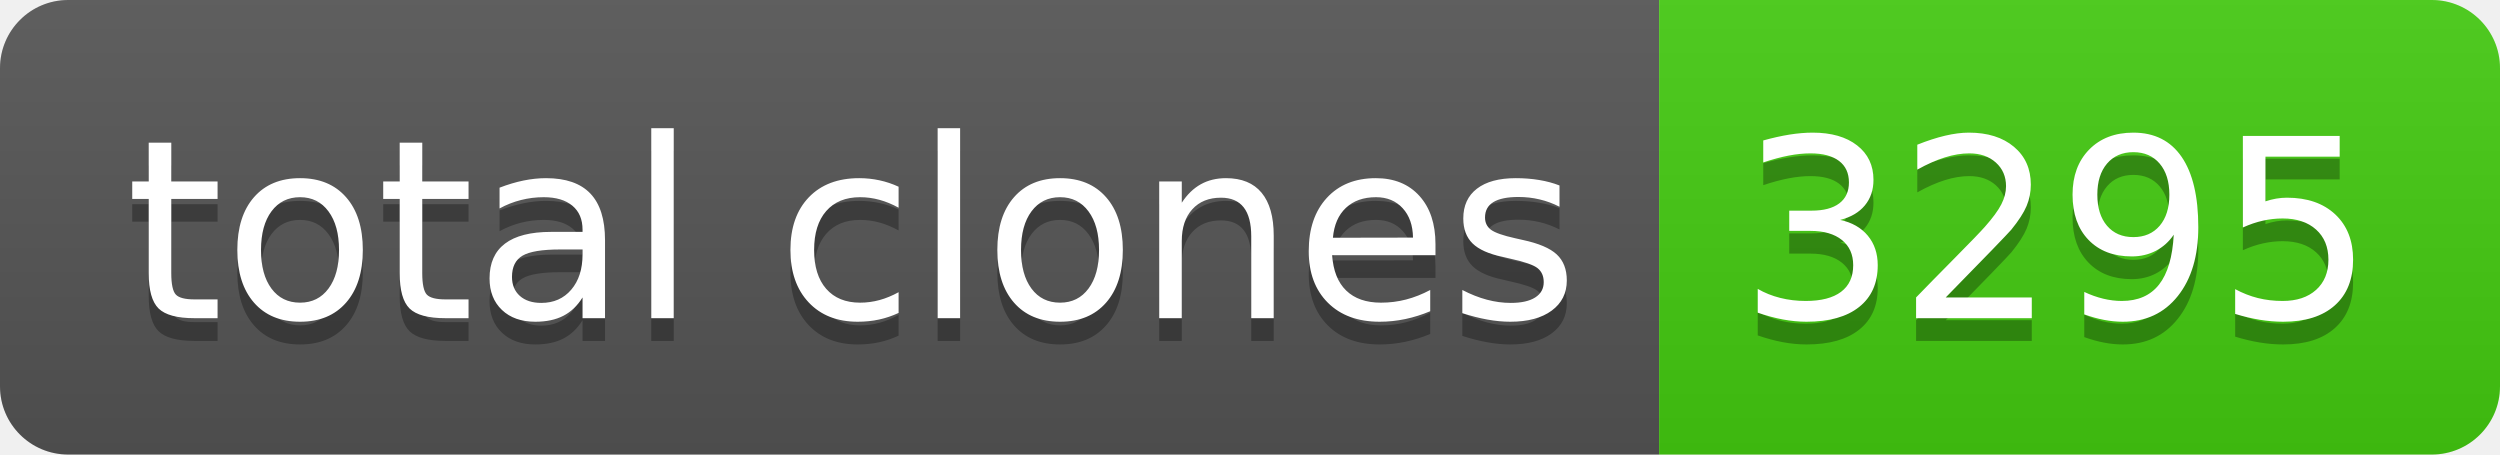
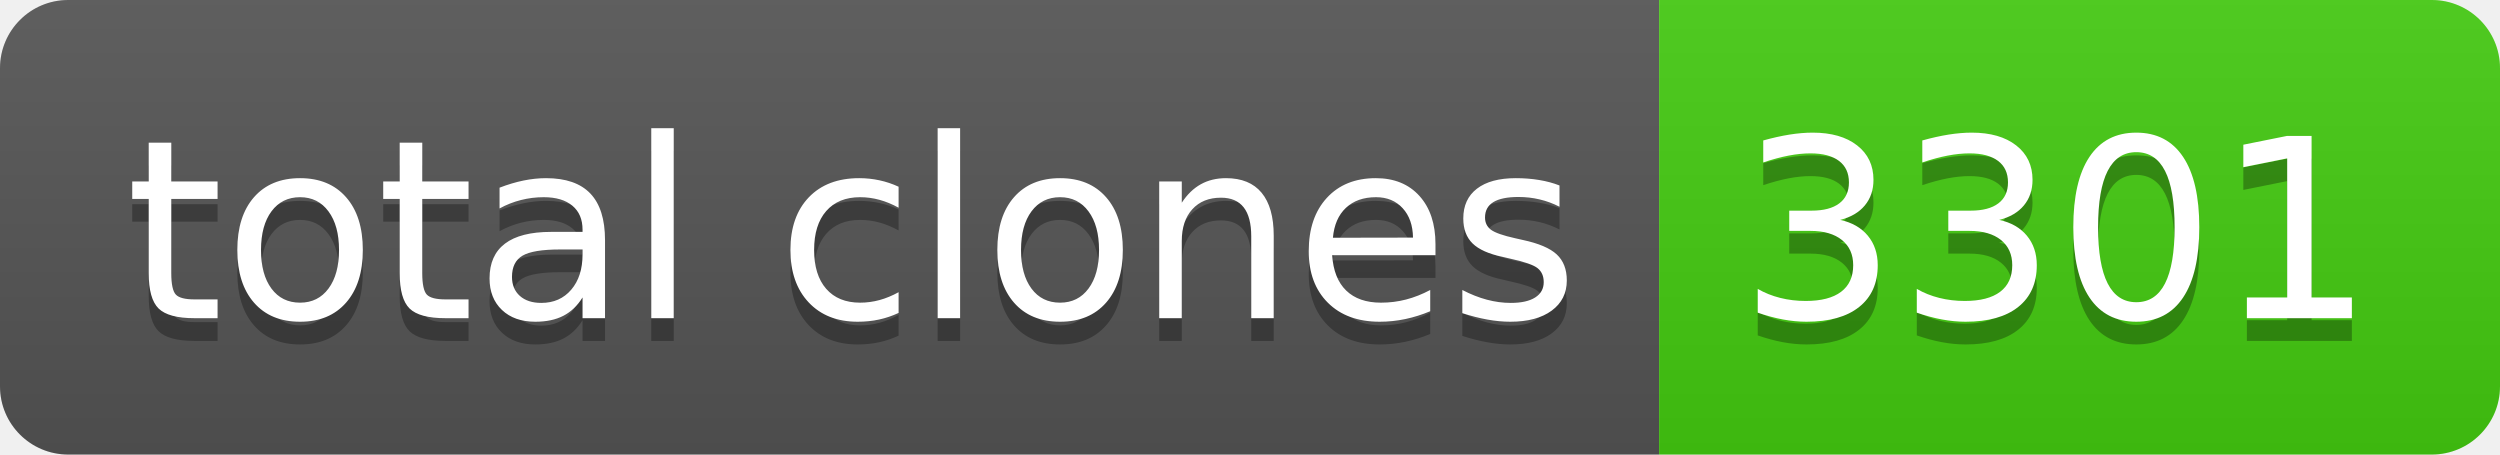
- <svg xmlns="http://www.w3.org/2000/svg" width="110" height="20" role="img" aria-label="total clones: 3295">
+ <svg xmlns="http://www.w3.org/2000/svg" width="110" height="20" role="img" aria-label="total clones: 3301">
  <linearGradient id="s" x2="0" y2="100%">
    <stop offset="0" stop-color="#bbb" stop-opacity=".1" />
    <stop offset="1" stop-opacity=".1" />
  </linearGradient>
  <clipPath id="r">
    <rect width="110" height="20" rx="3" fill="#fff" />
  </clipPath>
  <g clip-path="url(#r)">
    <rect width="73" height="20" fill="#555" />
    <rect x="73" width="37" height="20" fill="#4c1" />
    <rect width="110" height="20" fill="url(#s)" />
  </g>
  <g fill="#fff" text-anchor="middle" font-family="Verdana,Geneva,DejaVu Sans,sans-serif" text-rendering="geometricPrecision" font-size="110">
    <text aria-hidden="true" x="375" y="150" fill="#010101" fill-opacity=".3" transform="scale(.1)" textLength="630">total clones</text>
    <text x="375" y="140" transform="scale(.1)" fill="#fff" textLength="630">total clones</text>
-     <text aria-hidden="true" x="905" y="150" fill="#010101" fill-opacity=".3" transform="scale(.1)" textLength="270">3295</text>
-     <text x="905" y="140" transform="scale(.1)" fill="#fff" textLength="270">3295</text>
+     <text aria-hidden="true" x="905" y="150" fill="#010101" fill-opacity=".3" transform="scale(.1)" textLength="270">3301</text>
+     <text x="905" y="140" transform="scale(.1)" fill="#fff" textLength="270">3301</text>
  </g>
</svg>
